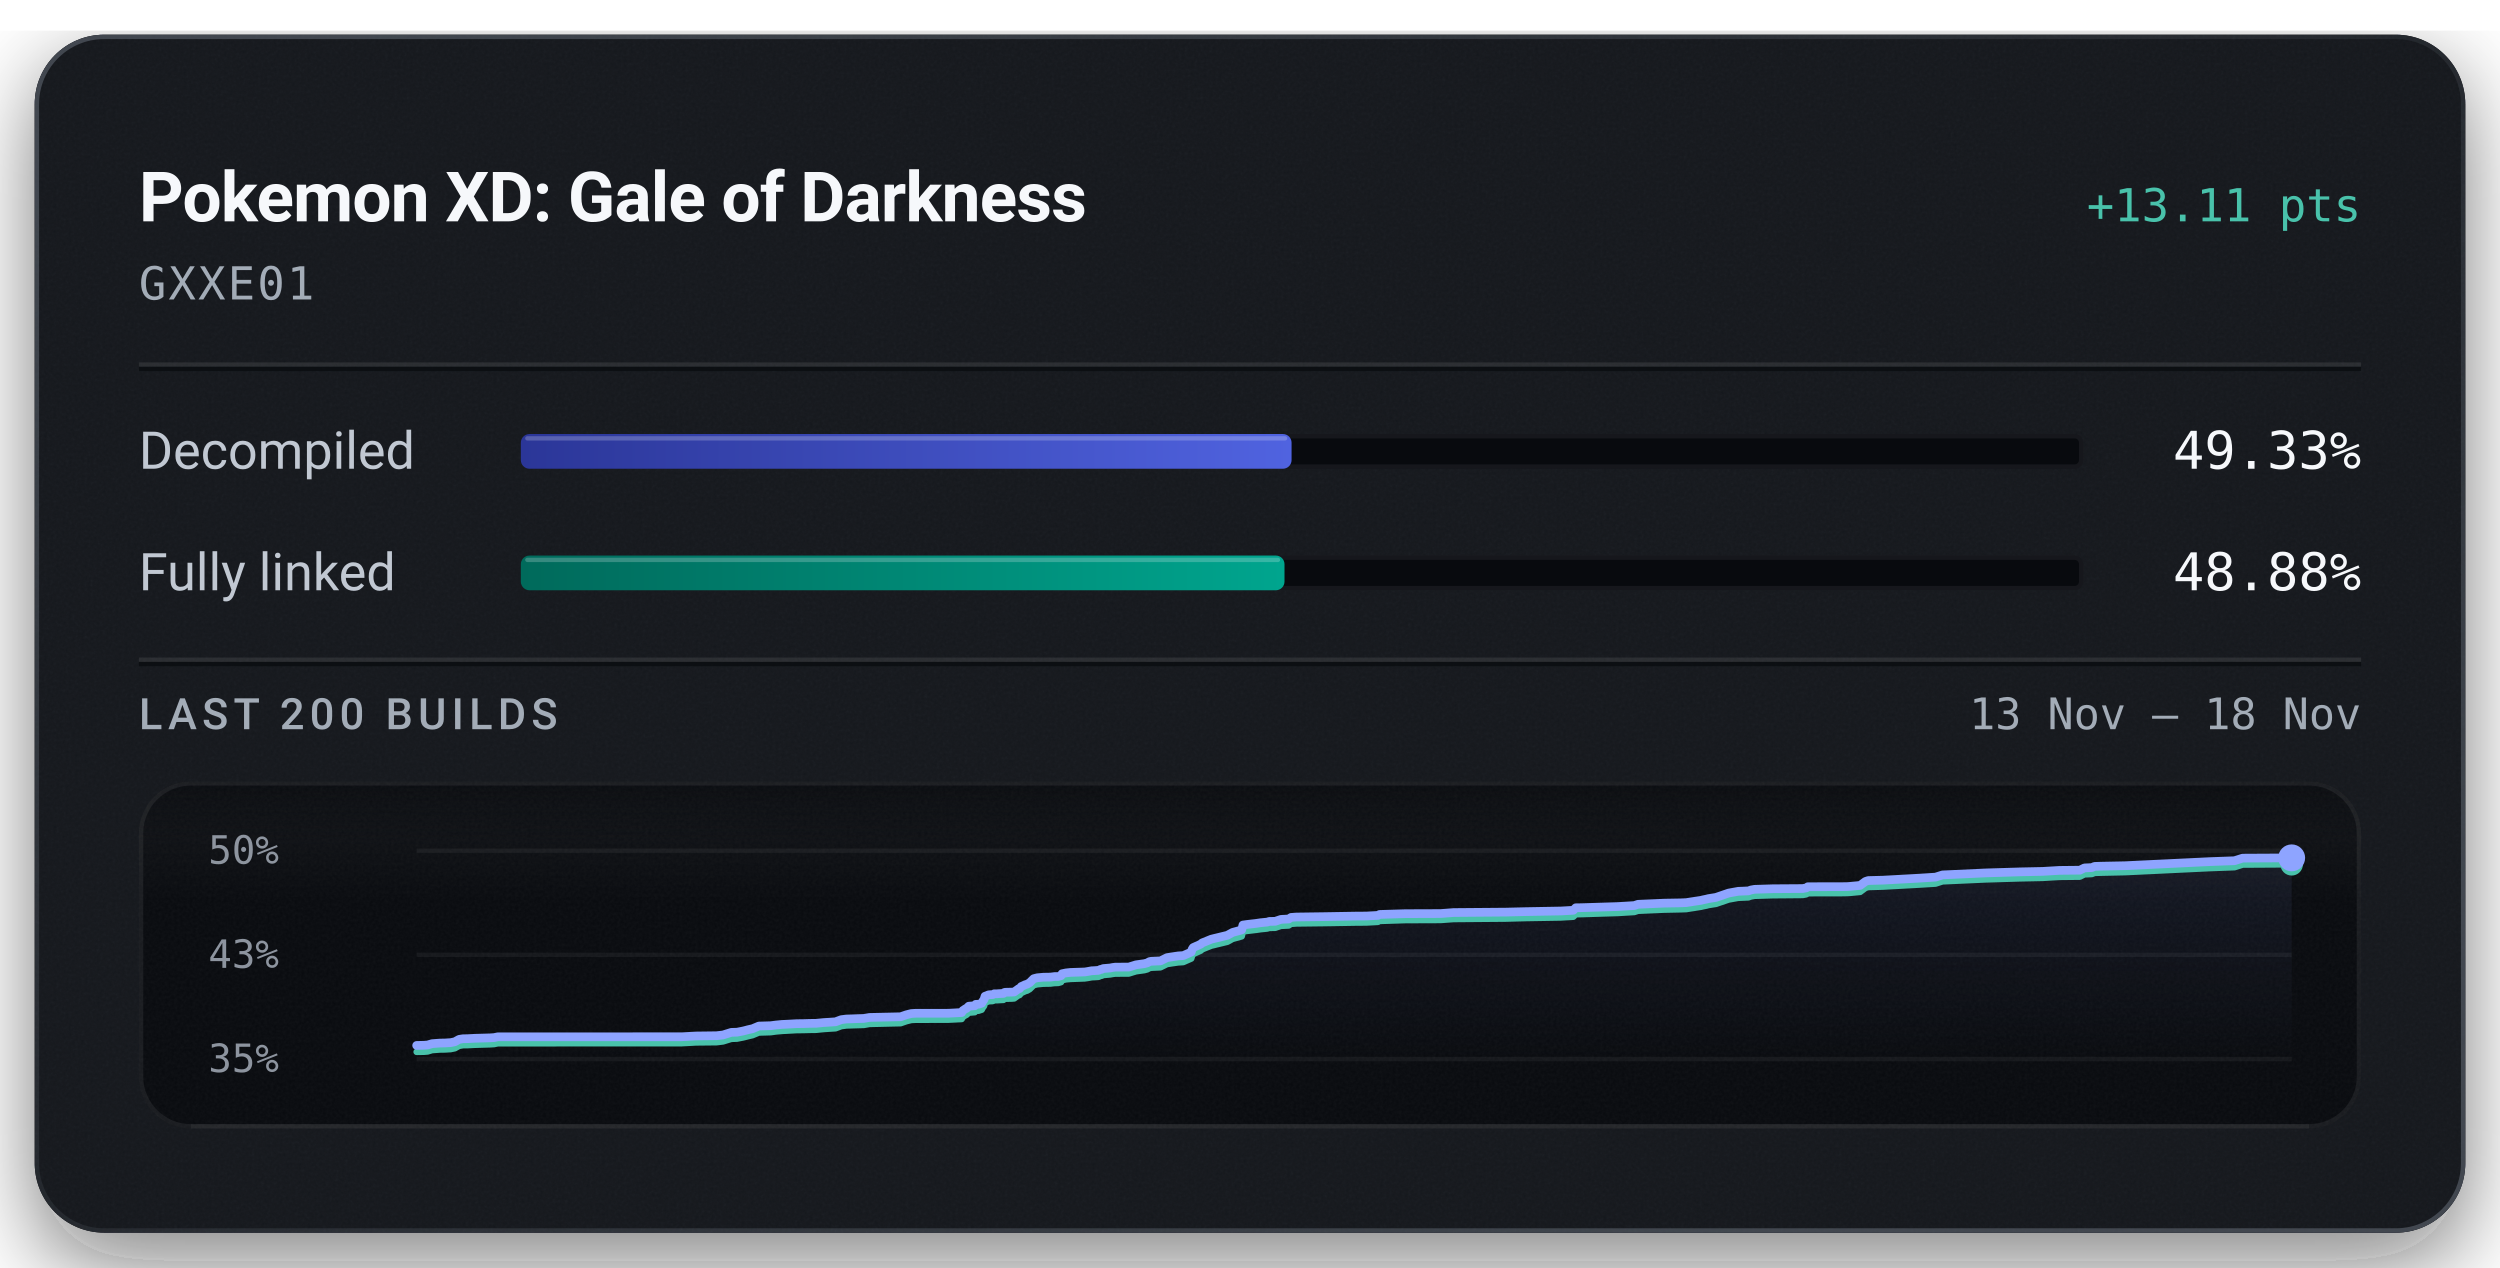
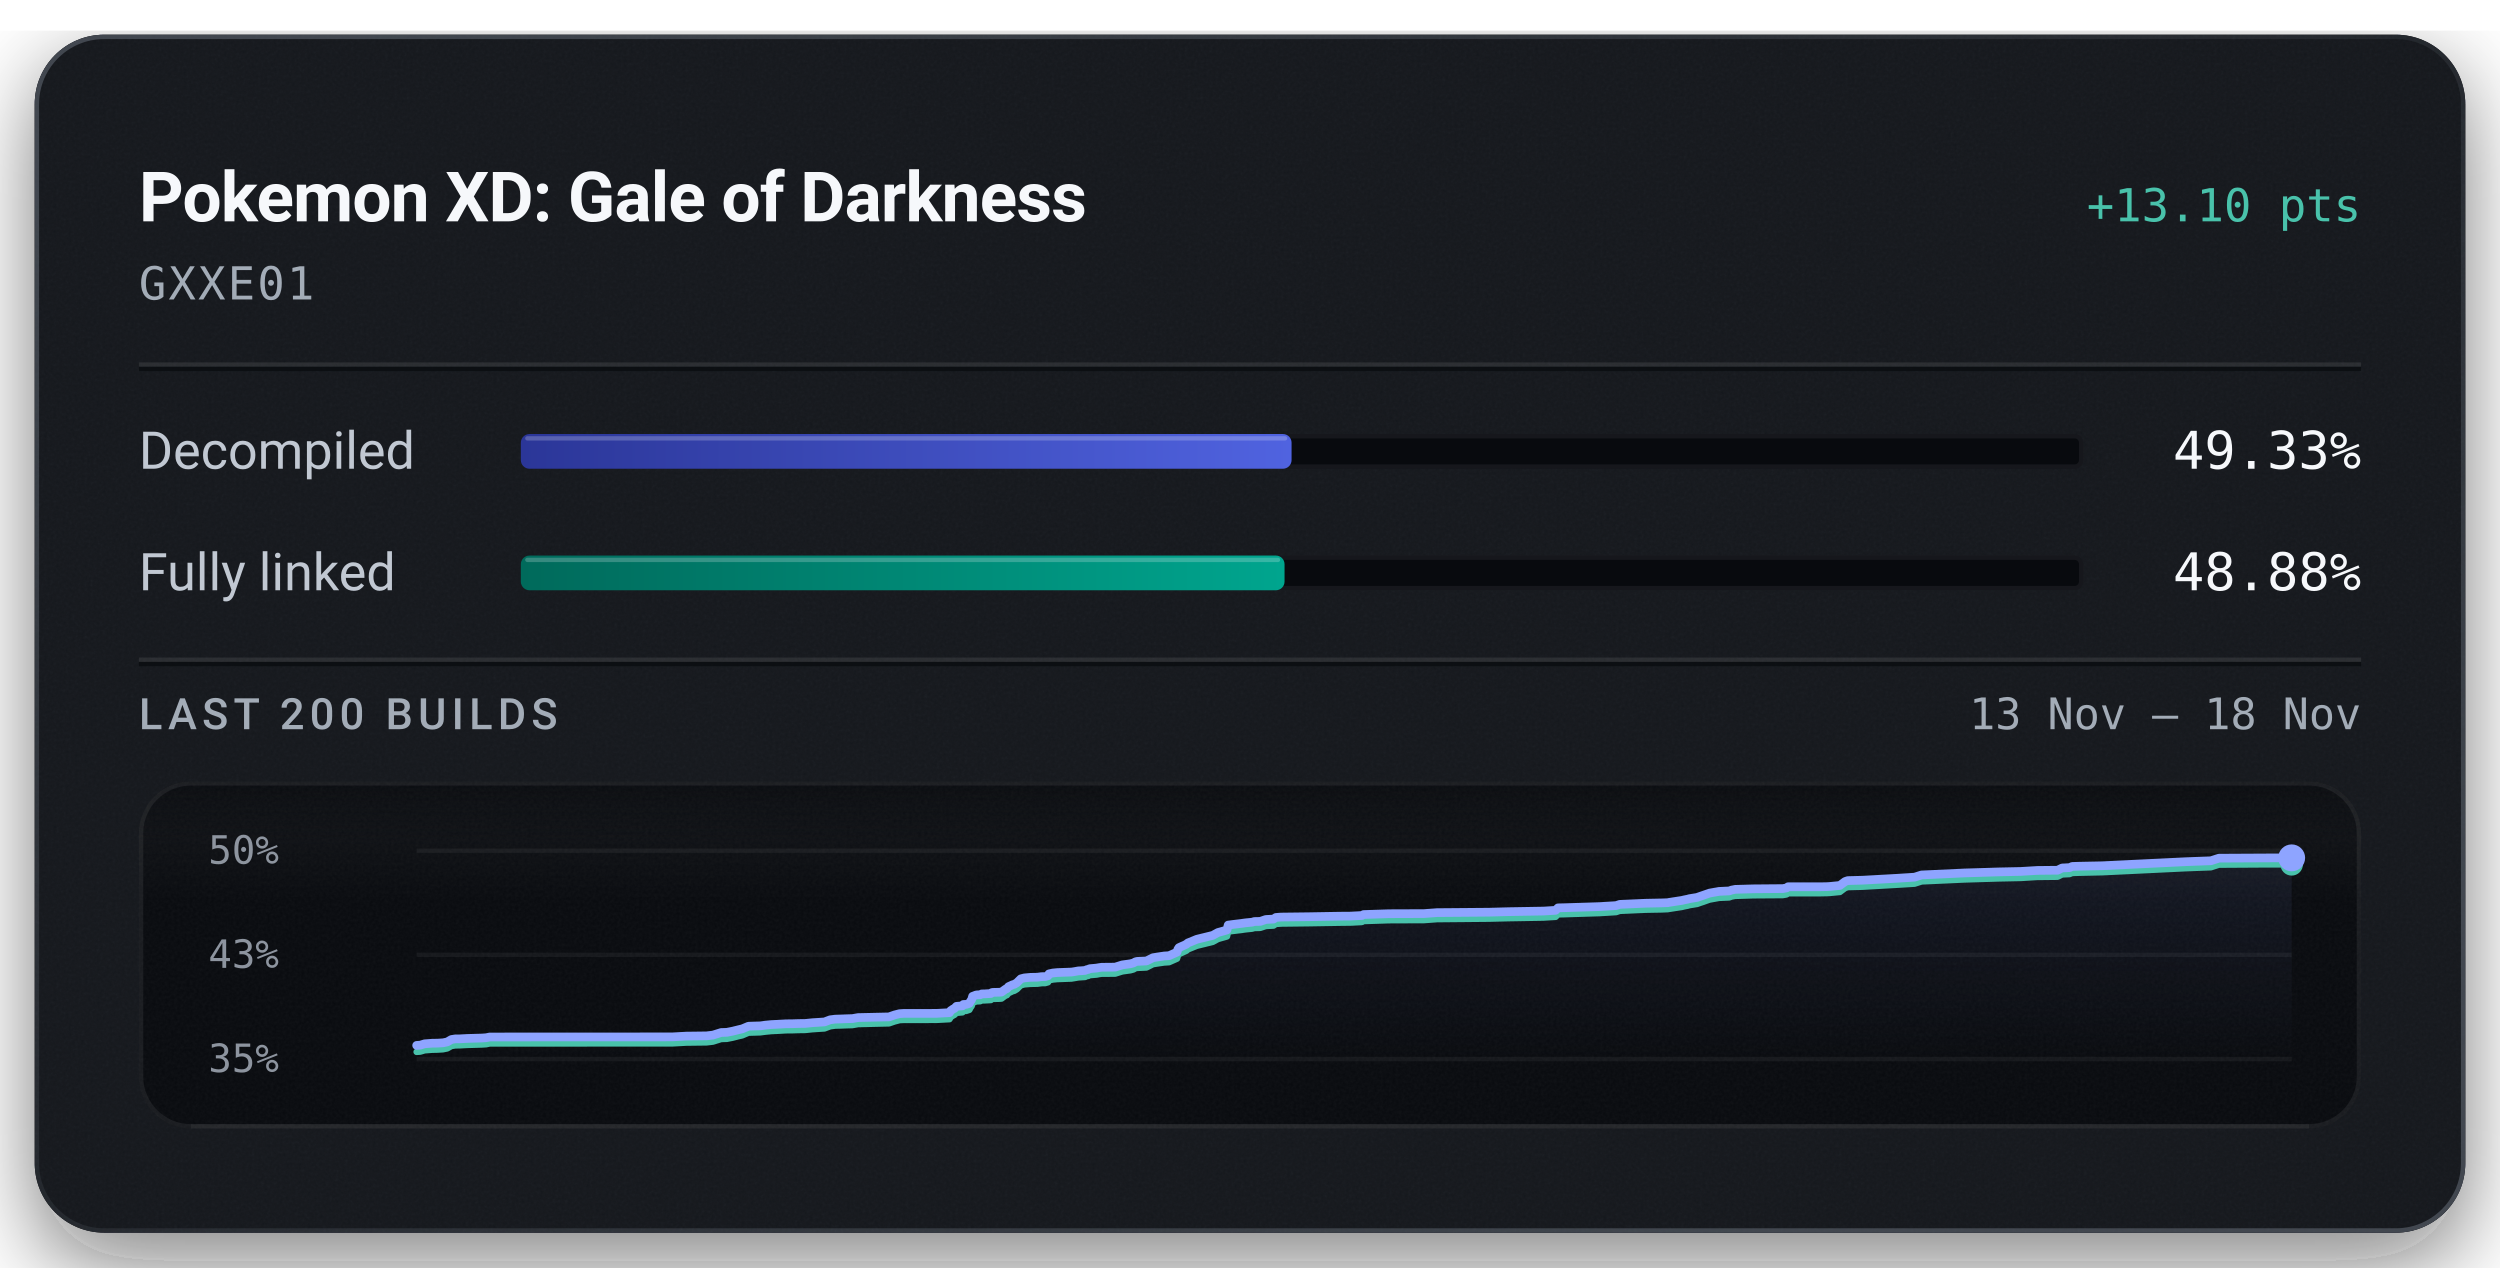
<svg xmlns="http://www.w3.org/2000/svg" width="576" height="292" viewBox="0 0 576 292" role="img" aria-labelledby="title description">
  <defs>
    <linearGradient id="badge-rim" x1="1" y1="1" x2="0" y2="0">
      <stop offset="0.15" stop-color="#6b747f" stop-opacity="0.5" />
      <stop offset="0.51" stop-color="#6b747f" stop-opacity="0.15" />
      <stop offset="0.93" stop-color="#6b747f" stop-opacity="0.5" />
    </linearGradient>
    <linearGradient id="badge-progress" x1="0" y1="0" x2="1" y2="0">
      <stop offset="0" stop-color="#2b3698" />
      <stop offset="1" stop-color="#5063e0" />
    </linearGradient>
    <linearGradient id="badge-linked" x1="0" y1="0" x2="1" y2="0">
      <stop offset="0" stop-color="#006a5b" />
      <stop offset="1" stop-color="#00a58e" />
    </linearGradient>
    <filter id="badge-grain" x="0" y="0" width="100%" height="100%">
      <feTurbulence type="fractalNoise" baseFrequency="1.4" numOctaves="2" stitchTiles="stitch" />
      <feColorMatrix type="saturate" values="0" />
    </filter>
    <filter id="badge-shadow" x="-15%" y="-15%" width="130%" height="150%">
      <feDropShadow dx="0" dy="7" stdDeviation="11" flood-color="#080a0e" flood-opacity="0.55" />
    </filter>
    <clipPath id="badge-card-clip">
      <rect x="8" y="8" width="560" height="276" rx="16" />
    </clipPath>
    <linearGradient id="badge-area" x1="0" y1="0" x2="0" y2="1">
      <stop offset="0" stop-color="#8ea4ff" stop-opacity="0.085" />
      <stop offset="1" stop-color="#8ea4ff" stop-opacity="0" />
    </linearGradient>
    <linearGradient id="badge-well-frost" x1="0" y1="0" x2="0" y2="1">
      <stop offset="0" stop-color="#f6f8fb" stop-opacity="0.045" />
      <stop offset="1" stop-color="#f6f8fb" stop-opacity="0" />
    </linearGradient>
    <linearGradient id="badge-well-shade" x1="0" y1="0" x2="0" y2="1">
      <stop offset="0" stop-color="#080a0e" stop-opacity="0.9" />
      <stop offset="1" stop-color="#080a0e" stop-opacity="0" />
    </linearGradient>
    <clipPath id="badge-well-clip">
      <rect x="32" y="180" width="512" height="80" rx="12" />
    </clipPath>
  </defs>
  <rect x="8" y="8" width="560" height="276" rx="16" fill="#14171c" filter="url(#badge-shadow)" />
  <g clip-path="url(#badge-card-clip)">
    <rect x="8" y="8" width="560" height="276" rx="16" fill="#14171c" />
    <rect x="8" y="8" width="560" height="276" filter="url(#badge-grain)" opacity="0.05" />
  </g>
  <rect x="8.5" y="8.5" width="559" height="275" rx="15.5" fill="none" stroke="url(#badge-rim)" stroke-width="1" />
  <text x="32" y="51" fill="#f6f8fb" font-family="system-ui, -apple-system, 'Segoe UI', Roboto, sans-serif" font-size="16" font-weight="600" text-anchor="start" letter-spacing="-0.2">Pokemon XD: Gale of Darkness</text>
-   <text x="544" y="51" fill="#49c2ab" font-family="ui-monospace, 'SF Mono', 'Cascadia Mono', Menlo, Consolas, monospace" font-size="10.5" font-weight="500" text-anchor="end">+13.11 pts</text>
+   <text x="544" y="51" fill="#49c2ab" font-family="ui-monospace, 'SF Mono', 'Cascadia Mono', Menlo, Consolas, monospace" font-size="10.5" font-weight="500" text-anchor="end">+13.10 pts</text>
  <text x="32" y="69" fill="#a3acb7" font-family="ui-monospace, 'SF Mono', 'Cascadia Mono', Menlo, Consolas, monospace" font-size="10.5" font-weight="400" text-anchor="start" letter-spacing="0.5">GXXE01</text>
  <line x1="32" y1="84" x2="544" y2="84" stroke="#f6f8fb" stroke-opacity="0.09" stroke-width="1" />
  <line x1="32" y1="85" x2="544" y2="85" stroke="#080a0e" stroke-opacity="0.7" stroke-width="1" />
  <text x="32" y="108" fill="#c1c8d2" font-family="system-ui, -apple-system, 'Segoe UI', Roboto, sans-serif" font-size="12" font-weight="400" text-anchor="start">Decompiled</text>
  <rect x="120" y="100" width="360" height="8" rx="2" fill="#080a0e" />
  <rect x="120.5" y="100.5" width="359" height="7" rx="1.5" fill="none" stroke="#f6f8fb" stroke-opacity="0.06" stroke-width="1" />
  <rect x="120" y="100" width="177.58" height="8" rx="2" fill="url(#badge-progress)" />
  <rect x="121" y="100.5" width="175.58" height="1" rx="0.5" fill="#f6f8fb" fill-opacity="0.22" />
  <text x="544" y="108" fill="#f6f8fb" font-family="ui-monospace, 'SF Mono', 'Cascadia Mono', Menlo, Consolas, monospace" font-size="12" font-weight="500" text-anchor="end">49.33%</text>
  <text x="32" y="136" fill="#c1c8d2" font-family="system-ui, -apple-system, 'Segoe UI', Roboto, sans-serif" font-size="12" font-weight="400" text-anchor="start">Fully linked</text>
  <rect x="120" y="128" width="360" height="8" rx="2" fill="#080a0e" />
  <rect x="120.5" y="128.5" width="359" height="7" rx="1.5" fill="none" stroke="#f6f8fb" stroke-opacity="0.06" stroke-width="1" />
-   <rect x="120" y="128" width="175.95" height="8" rx="2" fill="url(#badge-linked)" />
-   <rect x="121" y="128.5" width="173.95" height="1" rx="0.5" fill="#f6f8fb" fill-opacity="0.22" />
+   <rect x="120" y="128" width="175.96" height="8" rx="2" fill="url(#badge-linked)" />
+   <rect x="121" y="128.5" width="173.96" height="1" rx="0.5" fill="#f6f8fb" fill-opacity="0.22" />
  <text x="544" y="136" fill="#f6f8fb" font-family="ui-monospace, 'SF Mono', 'Cascadia Mono', Menlo, Consolas, monospace" font-size="12" font-weight="500" text-anchor="end">48.88%</text>
  <line x1="32" y1="152" x2="544" y2="152" stroke="#f6f8fb" stroke-opacity="0.09" stroke-width="1" />
  <line x1="32" y1="153" x2="544" y2="153" stroke="#080a0e" stroke-opacity="0.7" stroke-width="1" />
  <text x="32" y="168" fill="#a3acb7" font-family="system-ui, -apple-system, 'Segoe UI', Roboto, sans-serif" font-size="10" font-weight="500" text-anchor="start" letter-spacing="1.2">LAST 200 BUILDS</text>
  <text x="544" y="168" fill="#a3acb7" font-family="ui-monospace, 'SF Mono', 'Cascadia Mono', Menlo, Consolas, monospace" font-size="10" font-weight="400" text-anchor="end">13 Nov – 18 Nov</text>
  <g clip-path="url(#badge-well-clip)">
    <rect x="32" y="180" width="512" height="80" rx="12" fill="#080a0e" />
    <rect x="32" y="180" width="512" height="28" fill="url(#badge-well-frost)" />
    <rect x="32" y="180" width="512" height="14" fill="url(#badge-well-shade)" />
    <rect x="32" y="180" width="512" height="80" filter="url(#badge-grain)" opacity="0.05" />
  </g>
  <rect x="32.5" y="180.5" width="511" height="79" rx="11.5" fill="none" stroke="#f6f8fb" stroke-opacity="0.07" stroke-width="1" />
  <line x1="44" y1="259.5" x2="532" y2="259.5" stroke="#f6f8fb" stroke-opacity="0.05" stroke-width="1" />
  <text x="48" y="199" fill="#a3acb7" font-family="ui-monospace, 'SF Mono', 'Cascadia Mono', Menlo, Consolas, monospace" font-size="9" font-weight="400" text-anchor="start" fill-opacity="0.85">50%</text>
  <text x="48" y="223" fill="#a3acb7" font-family="ui-monospace, 'SF Mono', 'Cascadia Mono', Menlo, Consolas, monospace" font-size="9" font-weight="400" text-anchor="start" fill-opacity="0.85">43%</text>
  <text x="48" y="247" fill="#a3acb7" font-family="ui-monospace, 'SF Mono', 'Cascadia Mono', Menlo, Consolas, monospace" font-size="9" font-weight="400" text-anchor="start" fill-opacity="0.85">35%</text>
  <line x1="96" y1="196.00" x2="528" y2="196.00" stroke="#f6f8fb" stroke-opacity="0.055" stroke-width="1" />
  <line x1="96" y1="220.00" x2="528" y2="220.00" stroke="#f6f8fb" stroke-opacity="0.055" stroke-width="1" />
  <line x1="96" y1="244.00" x2="528" y2="244.00" stroke="#f6f8fb" stroke-opacity="0.055" stroke-width="1" />
-   <path d="M96.00,240.87 L97.69,240.83 L98.53,240.76 L99.56,240.46 L101.29,240.33 L102.55,240.30 L103.84,240.22 L104.81,240.02 L105.78,239.47 L106.67,239.33 L107.71,239.31 L109.42,239.22 L112.88,239.12 L113.85,239.06 L114.70,238.88 L157.08,238.87 L160.35,238.69 L165.10,238.63 L166.57,238.46 L168.49,237.86 L169.80,237.82 L171.23,237.54 L172.47,237.22 L173.38,237.02 L174.85,236.40 L176.29,236.36 L177.57,236.32 L178.81,236.16 L180.16,236.03 L181.45,235.97 L183.62,235.85 L184.99,235.84 L186.52,235.79 L188.04,235.77 L189.72,235.60 L191.03,235.52 L192.52,235.42 L193.83,234.93 L195.01,234.78 L196.32,234.74 L197.60,234.69 L199.01,234.65 L200.33,234.42 L207.51,234.26 L208.81,233.81 L209.96,233.52 L210.94,233.46 L218.54,233.45 L221.57,233.29 L221.84,232.83 L222.14,232.64 L222.45,232.42 L222.69,232.34 L223.20,231.83 L224.59,231.72 L224.80,231.40 L225.46,231.38 L226.19,231.14 L226.48,230.61 L226.71,230.33 L226.95,229.53 L227.40,229.37 L227.68,229.24 L227.94,229.19 L228.75,229.15 L229.07,228.97 L229.74,228.97 L230.04,228.94 L231.20,228.88 L231.33,228.71 L231.57,228.62 L233.18,228.58 L233.67,228.55 L234.67,227.82 L234.90,227.78 L235.31,227.29 L235.93,227.02 L236.15,226.90 L236.67,226.74 L237.26,226.40 L237.70,225.95 L238.17,225.49 L238.99,225.28 L240.40,225.15 L242.02,225.12 L242.96,225.00 L243.79,224.99 L244.47,224.80 L244.70,224.35 L245.61,224.16 L246.65,224.05 L249.94,223.94 L250.56,223.84 L251.56,223.66 L252.10,223.64 L253.13,223.57 L253.55,223.35 L253.82,223.34 L254.15,223.16 L255.81,223.02 L256.35,222.91 L256.95,222.83 L260.07,222.81 L261.76,222.29 L263.65,222.03 L264.35,221.84 L264.81,221.57 L265.13,221.50 L265.31,221.48 L267.37,221.39 L268.88,220.64 L269.81,220.49 L271.47,220.24 L272.62,220.17 L274.46,219.36 L274.66,218.72 L274.91,218.32 L276.66,217.53 L276.99,217.23 L277.42,217.07 L279.08,216.39 L282.79,215.49 L283.99,214.83 L285.64,214.38 L286.09,214.24 L286.37,213.13 L287.27,213.00 L289.44,212.75 L290.42,212.60 L291.96,212.45 L292.44,212.30 L293.82,212.27 L295.09,211.84 L295.45,211.81 L296.90,211.74 L297.47,211.37 L298.72,211.28 L305.23,211.19 L312.26,211.07 L314.85,211.05 L315.37,211.02 L317.47,210.91 L317.85,210.69 L323.78,210.51 L331.93,210.48 L334.92,210.25 L346.99,210.15 L351.50,210.04 L359.67,209.89 L362.49,209.73 L363.06,209.15 L364.40,209.13 L372.71,208.87 L376.55,208.64 L377.40,208.35 L383.34,208.09 L387.14,208.02 L388.57,207.96 L388.82,207.91 L391.90,207.44 L392.38,207.32 L393.25,207.14 L393.58,207.05 L395.38,206.76 L398.28,205.76 L400.49,205.36 L402.84,205.26 L403.15,205.15 L403.42,205.05 L403.77,204.99 L404.25,204.90 L408.43,204.77 L415.34,204.72 L416.20,204.56 L416.53,204.30 L424.08,204.29 L425.60,204.27 L426.27,204.22 L428.58,204.00 L429.80,203.09 L430.45,202.88 L433.86,202.79 L442.19,202.33 L445.95,202.09 L447.57,201.58 L457.54,201.12 L465.44,200.88 L469.61,200.79 L470.65,200.77 L474.48,200.54 L479.20,200.49 L480.26,199.97 L481.97,199.89 L482.59,199.62 L484.17,199.57 L489.64,199.46 L509.13,198.52 L514.84,198.31 L516.72,197.71 L528.00,197.65 L528.00,244.00 L96.00,244.00 Z" fill="url(#badge-area)" />
-   <path d="M96.00,242.35 L97.69,242.32 L98.53,242.25 L99.56,241.94 L101.29,241.81 L102.55,241.79 L103.84,241.71 L104.81,241.51 L105.78,240.96 L106.67,240.81 L107.71,240.80 L109.42,240.71 L112.88,240.61 L113.85,240.55 L114.70,240.37 L157.08,240.35 L160.35,240.17 L165.10,240.12 L166.57,239.94 L168.49,239.35 L169.80,239.30 L171.23,239.02 L172.47,238.71 L173.38,238.50 L174.85,237.89 L176.29,237.85 L177.57,237.81 L178.81,237.64 L180.16,237.52 L181.45,237.45 L183.62,237.33 L184.99,237.32 L186.52,237.28 L188.04,237.26 L189.72,237.09 L191.03,237.00 L192.52,236.91 L193.83,236.42 L195.01,236.26 L196.32,236.22 L197.60,236.18 L199.01,236.14 L200.33,235.91 L207.51,235.74 L208.81,235.29 L209.96,235.00 L210.94,234.95 L218.54,234.93 L221.57,234.78 L221.84,234.32 L222.14,234.12 L222.45,233.91 L222.69,233.82 L223.20,233.32 L224.59,233.20 L224.80,232.89 L225.46,232.87 L226.19,232.63 L226.48,232.10 L226.71,231.82 L226.95,231.01 L227.40,230.85 L227.68,230.73 L227.94,230.68 L228.75,230.64 L229.07,230.46 L229.74,230.45 L230.04,230.43 L231.20,230.37 L231.33,230.19 L231.57,230.11 L233.18,230.07 L233.67,230.03 L234.67,229.31 L234.90,229.26 L235.31,228.78 L235.93,228.50 L236.15,228.38 L236.67,228.23 L237.26,227.88 L237.70,227.44 L238.17,226.98 L238.99,226.77 L240.40,226.64 L242.02,226.61 L242.96,226.49 L243.79,226.47 L244.47,226.28 L244.70,225.84 L245.61,225.64 L246.65,225.54 L249.94,225.42 L250.56,225.33 L251.56,225.15 L252.10,225.13 L253.13,225.06 L253.55,224.84 L253.82,224.83 L254.15,224.65 L255.81,224.50 L256.35,224.40 L256.95,224.32 L260.07,224.30 L261.76,223.78 L263.65,223.52 L264.35,223.33 L264.81,223.06 L265.13,222.99 L265.31,222.96 L267.37,222.87 L268.88,222.12 L269.81,221.97 L271.47,221.73 L272.62,221.66 L274.46,220.85 L274.66,220.21 L274.91,219.81 L276.66,219.02 L276.99,218.72 L277.42,218.55 L279.08,217.88 L282.79,216.98 L283.99,216.32 L285.64,215.86 L286.09,215.73 L286.37,214.61 L287.27,214.49 L289.44,214.23 L290.42,214.09 L291.96,213.93 L292.44,213.79 L293.82,213.76 L295.09,213.33 L295.45,213.30 L296.90,213.23 L297.47,212.85 L298.72,212.76 L305.23,212.68 L312.26,212.56 L314.85,212.54 L315.37,212.51 L317.47,212.40 L317.85,212.18 L323.78,211.99 L331.93,211.96 L334.92,211.74 L346.99,211.64 L351.50,211.52 L359.67,211.38 L362.49,211.21 L363.06,210.64 L364.40,210.61 L372.71,210.35 L376.55,210.12 L377.40,209.84 L383.34,209.58 L387.14,209.50 L388.57,209.45 L388.82,209.40 L391.90,208.92 L392.38,208.80 L393.25,208.63 L393.58,208.53 L395.38,208.24 L398.28,207.25 L400.49,206.85 L402.84,206.75 L403.15,206.64 L403.42,206.54 L403.77,206.48 L404.25,206.39 L408.43,206.26 L415.34,206.20 L416.20,206.04 L416.53,205.79 L424.08,205.78 L425.60,205.75 L426.27,205.71 L428.58,205.49 L429.80,204.57 L430.45,204.37 L433.86,204.27 L442.19,203.81 L445.95,203.58 L447.57,203.06 L457.54,202.61 L465.44,202.37 L469.61,202.28 L470.65,202.26 L474.48,202.03 L479.20,201.98 L480.26,201.45 L481.97,201.37 L482.59,201.11 L484.17,201.06 L489.64,200.94 L509.13,200.01 L514.84,199.80 L516.72,199.20 L528.00,199.13" fill="none" stroke="#49c2ab" stroke-width="1.5" stroke-linejoin="round" stroke-linecap="round" />
-   <path d="M96.00,240.87 L97.69,240.83 L98.53,240.76 L99.56,240.46 L101.29,240.33 L102.55,240.30 L103.84,240.22 L104.81,240.02 L105.78,239.47 L106.67,239.33 L107.71,239.31 L109.42,239.22 L112.88,239.12 L113.85,239.06 L114.70,238.88 L157.08,238.87 L160.35,238.69 L165.10,238.63 L166.57,238.46 L168.49,237.86 L169.80,237.82 L171.23,237.54 L172.47,237.22 L173.38,237.02 L174.85,236.40 L176.29,236.36 L177.57,236.32 L178.81,236.16 L180.16,236.03 L181.45,235.97 L183.62,235.85 L184.99,235.84 L186.52,235.79 L188.04,235.77 L189.72,235.60 L191.03,235.52 L192.52,235.42 L193.83,234.93 L195.01,234.78 L196.32,234.74 L197.60,234.69 L199.01,234.65 L200.33,234.42 L207.51,234.26 L208.81,233.81 L209.96,233.52 L210.94,233.46 L218.54,233.45 L221.57,233.29 L221.84,232.83 L222.14,232.64 L222.45,232.42 L222.69,232.34 L223.20,231.83 L224.59,231.72 L224.80,231.40 L225.46,231.38 L226.19,231.14 L226.48,230.61 L226.71,230.33 L226.95,229.53 L227.40,229.37 L227.68,229.24 L227.94,229.19 L228.75,229.15 L229.07,228.97 L229.74,228.97 L230.04,228.94 L231.20,228.88 L231.33,228.71 L231.57,228.62 L233.18,228.58 L233.67,228.55 L234.67,227.82 L234.90,227.78 L235.31,227.29 L235.93,227.02 L236.15,226.90 L236.67,226.74 L237.26,226.40 L237.70,225.95 L238.17,225.49 L238.99,225.28 L240.40,225.15 L242.02,225.12 L242.96,225.00 L243.79,224.99 L244.47,224.80 L244.70,224.35 L245.61,224.16 L246.65,224.05 L249.94,223.94 L250.56,223.84 L251.56,223.66 L252.10,223.64 L253.13,223.57 L253.55,223.35 L253.82,223.34 L254.15,223.16 L255.81,223.02 L256.35,222.91 L256.95,222.83 L260.07,222.81 L261.76,222.29 L263.65,222.03 L264.35,221.84 L264.81,221.57 L265.13,221.50 L265.31,221.48 L267.37,221.39 L268.88,220.64 L269.81,220.49 L271.47,220.24 L272.62,220.17 L274.46,219.36 L274.66,218.72 L274.91,218.32 L276.66,217.53 L276.99,217.23 L277.42,217.07 L279.08,216.39 L282.79,215.49 L283.99,214.83 L285.64,214.38 L286.09,214.24 L286.37,213.13 L287.27,213.00 L289.44,212.75 L290.42,212.60 L291.96,212.45 L292.44,212.30 L293.82,212.27 L295.09,211.84 L295.45,211.81 L296.90,211.74 L297.47,211.37 L298.72,211.28 L305.23,211.19 L312.26,211.07 L314.85,211.05 L315.37,211.02 L317.47,210.91 L317.85,210.69 L323.78,210.51 L331.93,210.48 L334.92,210.25 L346.99,210.15 L351.50,210.04 L359.67,209.89 L362.49,209.73 L363.06,209.15 L364.40,209.13 L372.71,208.87 L376.55,208.64 L377.40,208.35 L383.34,208.09 L387.14,208.02 L388.57,207.96 L388.82,207.91 L391.90,207.44 L392.38,207.32 L393.25,207.14 L393.58,207.05 L395.38,206.76 L398.28,205.76 L400.49,205.36 L402.84,205.26 L403.15,205.15 L403.42,205.05 L403.77,204.99 L404.25,204.90 L408.43,204.77 L415.34,204.72 L416.20,204.56 L416.53,204.30 L424.08,204.29 L425.60,204.27 L426.27,204.22 L428.58,204.00 L429.80,203.09 L430.45,202.88 L433.86,202.79 L442.19,202.33 L445.95,202.09 L447.57,201.58 L457.54,201.12 L465.44,200.88 L469.61,200.79 L470.65,200.77 L474.48,200.54 L479.20,200.49 L480.26,199.97 L481.97,199.89 L482.59,199.62 L484.17,199.57 L489.64,199.46 L509.13,198.52 L514.84,198.31 L516.72,197.71 L528.00,197.65" fill="none" stroke="#8ea4ff" stroke-width="2" stroke-linejoin="round" stroke-linecap="round" />
-   <circle cx="528.00" cy="199.13" r="2.6" fill="#49c2ab" />
+   <path d="M96.00,240.86 L96.83,240.80 L97.85,240.49 L99.56,240.36 L100.82,240.34 L102.09,240.26 L103.05,240.06 L104.01,239.50 L104.89,239.36 L105.93,239.35 L107.62,239.26 L111.05,239.16 L112.01,239.09 L112.85,238.92 L154.85,238.90 L158.10,238.72 L162.79,238.66 L164.25,238.49 L166.16,237.89 L167.46,237.85 L168.87,237.57 L170.10,237.26 L171.01,237.05 L172.46,236.44 L173.89,236.39 L175.16,236.36 L176.39,236.19 L177.72,236.06 L179.01,236.00 L181.15,235.88 L182.51,235.87 L184.03,235.82 L185.54,235.80 L187.19,235.63 L188.50,235.55 L189.97,235.45 L191.27,234.96 L192.44,234.81 L193.74,234.77 L195.01,234.72 L196.40,234.68 L197.71,234.45 L204.83,234.29 L206.12,233.84 L207.26,233.55 L208.23,233.49 L215.75,233.48 L218.76,233.32 L219.03,232.86 L219.33,232.67 L219.63,232.45 L219.87,232.37 L220.37,231.86 L221.76,231.75 L221.96,231.43 L222.62,231.41 L223.34,231.17 L223.63,230.64 L223.85,230.36 L224.09,229.55 L224.53,229.39 L224.82,229.27 L225.07,229.22 L225.87,229.18 L226.19,229.00 L226.86,228.99 L227.15,228.97 L228.30,228.91 L228.43,228.74 L228.67,228.65 L230.26,228.61 L230.75,228.57 L231.74,227.85 L231.97,227.80 L232.37,227.32 L232.99,227.04 L233.21,226.92 L233.72,226.77 L234.30,226.42 L234.74,225.98 L235.21,225.52 L236.02,225.31 L237.42,225.18 L239.02,225.15 L239.96,225.02 L240.78,225.01 L241.46,224.82 L241.68,224.38 L242.58,224.18 L243.61,224.08 L246.87,223.96 L247.49,223.87 L248.48,223.69 L249.01,223.67 L250.03,223.59 L250.45,223.38 L250.72,223.37 L251.05,223.19 L252.69,223.04 L253.23,222.94 L253.82,222.86 L256.92,222.83 L258.59,222.31 L260.46,222.05 L261.15,221.86 L261.61,221.60 L261.93,221.52 L262.10,221.50 L264.14,221.41 L265.65,220.66 L266.57,220.51 L268.21,220.26 L269.35,220.19 L271.18,219.38 L271.37,218.74 L271.62,218.34 L273.35,217.55 L273.68,217.25 L274.10,217.09 L275.75,216.41 L279.42,215.51 L280.62,214.85 L282.25,214.40 L282.69,214.26 L282.97,213.14 L283.86,213.02 L286.01,212.76 L286.99,212.62 L288.52,212.47 L288.99,212.32 L290.36,212.29 L291.62,211.86 L291.97,211.83 L293.41,211.76 L293.97,211.38 L295.21,211.29 L301.67,211.21 L308.63,211.09 L311.20,211.07 L311.71,211.04 L313.79,210.93 L314.18,210.71 L320.05,210.52 L328.12,210.49 L331.09,210.27 L343.05,210.17 L347.52,210.05 L355.62,209.91 L358.41,209.74 L358.97,209.17 L360.30,209.14 L368.53,208.88 L372.34,208.65 L373.19,208.37 L379.07,208.11 L382.83,208.03 L384.26,207.98 L384.51,207.92 L387.55,207.45 L388.03,207.33 L388.89,207.16 L389.22,207.06 L391.00,206.77 L393.88,205.77 L396.07,205.38 L398.40,205.27 L398.70,205.17 L398.97,205.07 L399.31,205.01 L399.79,204.91 L403.93,204.79 L410.78,204.73 L411.64,204.57 L411.97,204.31 L419.45,204.31 L420.95,204.28 L421.62,204.24 L423.91,204.01 L425.12,203.10 L425.75,202.89 L429.14,202.80 L437.39,202.34 L441.12,202.10 L442.73,201.59 L452.60,201.13 L460.43,200.89 L464.57,200.80 L465.59,200.78 L469.39,200.55 L474.07,200.50 L475.12,199.98 L476.82,199.90 L477.43,199.63 L478.99,199.58 L484.41,199.47 L503.73,198.53 L509.39,198.32 L511.25,197.72 L522.43,197.66 L528.00,197.65 L528.00,244.00 L96.00,244.00 Z" fill="url(#badge-area)" />
+   <path d="M96.00,242.35 L96.83,242.28 L97.85,241.98 L99.56,241.85 L100.82,241.82 L102.09,241.74 L103.05,241.54 L104.01,240.99 L104.89,240.85 L105.93,240.83 L107.62,240.74 L111.05,240.64 L112.01,240.58 L112.85,240.40 L154.85,240.39 L158.10,240.21 L162.79,240.15 L164.25,239.98 L166.16,239.38 L167.46,239.34 L168.87,239.06 L170.10,238.74 L171.01,238.54 L172.46,237.92 L173.89,237.88 L175.16,237.84 L176.39,237.68 L177.72,237.55 L179.01,237.49 L181.15,237.37 L182.51,237.36 L184.03,237.31 L185.54,237.29 L187.19,237.12 L188.50,237.03 L189.97,236.94 L191.27,236.45 L192.44,236.29 L193.74,236.26 L195.01,236.21 L196.40,236.17 L197.71,235.94 L204.83,235.77 L206.12,235.33 L207.26,235.03 L208.23,234.98 L215.75,234.97 L218.76,234.81 L219.03,234.35 L219.33,234.15 L219.63,233.94 L219.87,233.85 L220.37,233.35 L221.76,233.23 L221.96,232.92 L222.62,232.90 L223.34,232.66 L223.63,232.13 L223.85,231.84 L224.09,231.04 L224.53,230.88 L224.82,230.76 L225.07,230.71 L225.87,230.67 L226.19,230.49 L226.86,230.48 L227.15,230.46 L228.30,230.40 L228.43,230.22 L228.67,230.14 L230.26,230.10 L230.75,230.06 L231.74,229.33 L231.97,229.29 L232.37,228.81 L232.99,228.53 L233.21,228.41 L233.72,228.26 L234.30,227.91 L234.74,227.46 L235.21,227.01 L236.02,226.79 L237.42,226.67 L239.02,226.64 L239.96,226.51 L240.78,226.50 L241.46,226.31 L241.68,225.86 L242.58,225.67 L243.61,225.57 L246.87,225.45 L247.49,225.35 L248.48,225.18 L249.01,225.15 L250.03,225.08 L250.45,224.86 L250.72,224.86 L251.05,224.67 L252.69,224.53 L253.23,224.42 L253.82,224.34 L256.92,224.32 L258.59,223.80 L260.46,223.54 L261.15,223.35 L261.61,223.08 L261.93,223.01 L262.10,222.99 L264.14,222.90 L265.65,222.14 L266.57,221.99 L268.21,221.75 L269.35,221.68 L271.18,220.87 L271.37,220.23 L271.62,219.83 L273.35,219.04 L273.68,218.74 L274.10,218.57 L275.75,217.90 L279.42,217.00 L280.62,216.34 L282.25,215.88 L282.69,215.75 L282.97,214.63 L283.86,214.51 L286.01,214.25 L286.99,214.11 L288.52,213.95 L288.99,213.81 L290.36,213.77 L291.62,213.35 L291.97,213.32 L293.41,213.25 L293.97,212.87 L295.21,212.78 L301.67,212.70 L308.63,212.58 L311.20,212.55 L311.71,212.53 L313.79,212.42 L314.18,212.20 L320.05,212.01 L328.12,211.98 L331.09,211.76 L343.05,211.65 L347.52,211.54 L355.62,211.40 L358.41,211.23 L358.97,210.66 L360.30,210.63 L368.53,210.37 L372.34,210.14 L373.19,209.85 L379.07,209.59 L382.83,209.52 L384.26,209.46 L384.51,209.41 L387.55,208.94 L388.03,208.82 L388.89,208.65 L389.22,208.55 L391.00,208.26 L393.88,207.26 L396.07,206.86 L398.40,206.76 L398.70,206.65 L398.97,206.55 L399.31,206.49 L399.79,206.40 L403.93,206.27 L410.78,206.22 L411.64,206.06 L411.97,205.80 L419.45,205.79 L420.95,205.76 L421.62,205.72 L423.91,205.50 L425.12,204.59 L425.75,204.38 L429.14,204.29 L437.39,203.82 L441.12,203.59 L442.73,203.07 L452.60,202.62 L460.43,202.38 L464.57,202.29 L465.59,202.27 L469.39,202.04 L474.07,201.99 L475.12,201.46 L476.82,201.38 L477.43,201.12 L478.99,201.07 L484.41,200.95 L503.73,200.02 L509.39,199.81 L511.25,199.21 L522.43,199.14 L528.00,199.14" fill="none" stroke="#49c2ab" stroke-width="1.5" stroke-linejoin="round" stroke-linecap="round" />
+   <path d="M96.00,240.86 L96.83,240.80 L97.85,240.49 L99.56,240.36 L100.82,240.34 L102.09,240.26 L103.05,240.06 L104.01,239.50 L104.89,239.36 L105.93,239.35 L107.62,239.26 L111.05,239.16 L112.01,239.09 L112.85,238.92 L154.85,238.90 L158.10,238.72 L162.79,238.66 L164.25,238.49 L166.16,237.89 L167.46,237.85 L168.87,237.57 L170.10,237.26 L171.01,237.05 L172.46,236.44 L173.89,236.39 L175.16,236.36 L176.39,236.19 L177.72,236.06 L179.01,236.00 L181.15,235.88 L182.51,235.87 L184.03,235.82 L185.54,235.80 L187.19,235.63 L188.50,235.55 L189.97,235.45 L191.27,234.96 L192.44,234.81 L193.74,234.77 L195.01,234.72 L196.40,234.68 L197.71,234.45 L204.83,234.29 L206.12,233.84 L207.26,233.55 L208.23,233.49 L215.75,233.48 L218.76,233.32 L219.03,232.86 L219.33,232.67 L219.63,232.45 L219.87,232.37 L220.37,231.86 L221.76,231.75 L221.96,231.43 L222.62,231.41 L223.34,231.17 L223.63,230.64 L223.85,230.36 L224.09,229.55 L224.53,229.39 L224.82,229.27 L225.07,229.22 L225.87,229.18 L226.19,229.00 L226.86,228.99 L227.15,228.97 L228.30,228.91 L228.43,228.74 L228.67,228.65 L230.26,228.61 L230.75,228.57 L231.74,227.85 L231.97,227.80 L232.37,227.32 L232.99,227.04 L233.21,226.92 L233.72,226.77 L234.30,226.42 L234.74,225.98 L235.21,225.52 L236.02,225.31 L237.42,225.18 L239.02,225.15 L239.96,225.02 L240.78,225.01 L241.46,224.82 L241.68,224.38 L242.58,224.18 L243.61,224.08 L246.87,223.96 L247.49,223.87 L248.48,223.69 L249.01,223.67 L250.03,223.59 L250.45,223.38 L250.72,223.37 L251.05,223.19 L252.69,223.04 L253.23,222.94 L253.82,222.86 L256.92,222.83 L258.59,222.31 L260.46,222.05 L261.15,221.86 L261.61,221.60 L261.93,221.52 L262.10,221.50 L264.14,221.41 L265.65,220.66 L266.57,220.51 L268.21,220.26 L269.35,220.19 L271.18,219.38 L271.37,218.74 L271.62,218.34 L273.35,217.55 L273.68,217.25 L274.10,217.09 L275.75,216.41 L279.42,215.51 L280.62,214.85 L282.25,214.40 L282.69,214.26 L282.97,213.14 L283.86,213.02 L286.01,212.76 L286.99,212.62 L288.52,212.47 L288.99,212.32 L290.36,212.29 L291.62,211.86 L291.97,211.83 L293.41,211.76 L293.97,211.38 L295.21,211.29 L301.67,211.21 L308.63,211.09 L311.20,211.07 L311.71,211.04 L313.79,210.93 L314.18,210.71 L320.05,210.52 L328.12,210.49 L331.09,210.27 L343.05,210.17 L347.52,210.05 L355.62,209.91 L358.41,209.74 L358.97,209.17 L360.30,209.14 L368.53,208.88 L372.34,208.65 L373.19,208.37 L379.07,208.11 L382.83,208.03 L384.26,207.98 L384.51,207.92 L387.55,207.45 L388.03,207.33 L388.89,207.16 L389.22,207.06 L391.00,206.77 L393.88,205.77 L396.07,205.38 L398.40,205.27 L398.70,205.17 L398.97,205.07 L399.31,205.01 L399.79,204.91 L403.93,204.79 L410.78,204.73 L411.64,204.57 L411.97,204.31 L419.45,204.31 L420.95,204.28 L421.62,204.24 L423.91,204.01 L425.12,203.10 L425.75,202.89 L429.14,202.80 L437.39,202.34 L441.12,202.10 L442.73,201.59 L452.60,201.13 L460.43,200.89 L464.57,200.80 L465.59,200.78 L469.39,200.55 L474.07,200.50 L475.12,199.98 L476.82,199.90 L477.43,199.63 L478.99,199.58 L484.41,199.47 L503.73,198.53 L509.39,198.32 L511.25,197.72 L522.43,197.66 L528.00,197.65" fill="none" stroke="#8ea4ff" stroke-width="2" stroke-linejoin="round" stroke-linecap="round" />
+   <circle cx="528.00" cy="199.14" r="2.6" fill="#49c2ab" />
  <circle cx="528.00" cy="197.65" r="3.1" fill="#8ea4ff" />
</svg>
